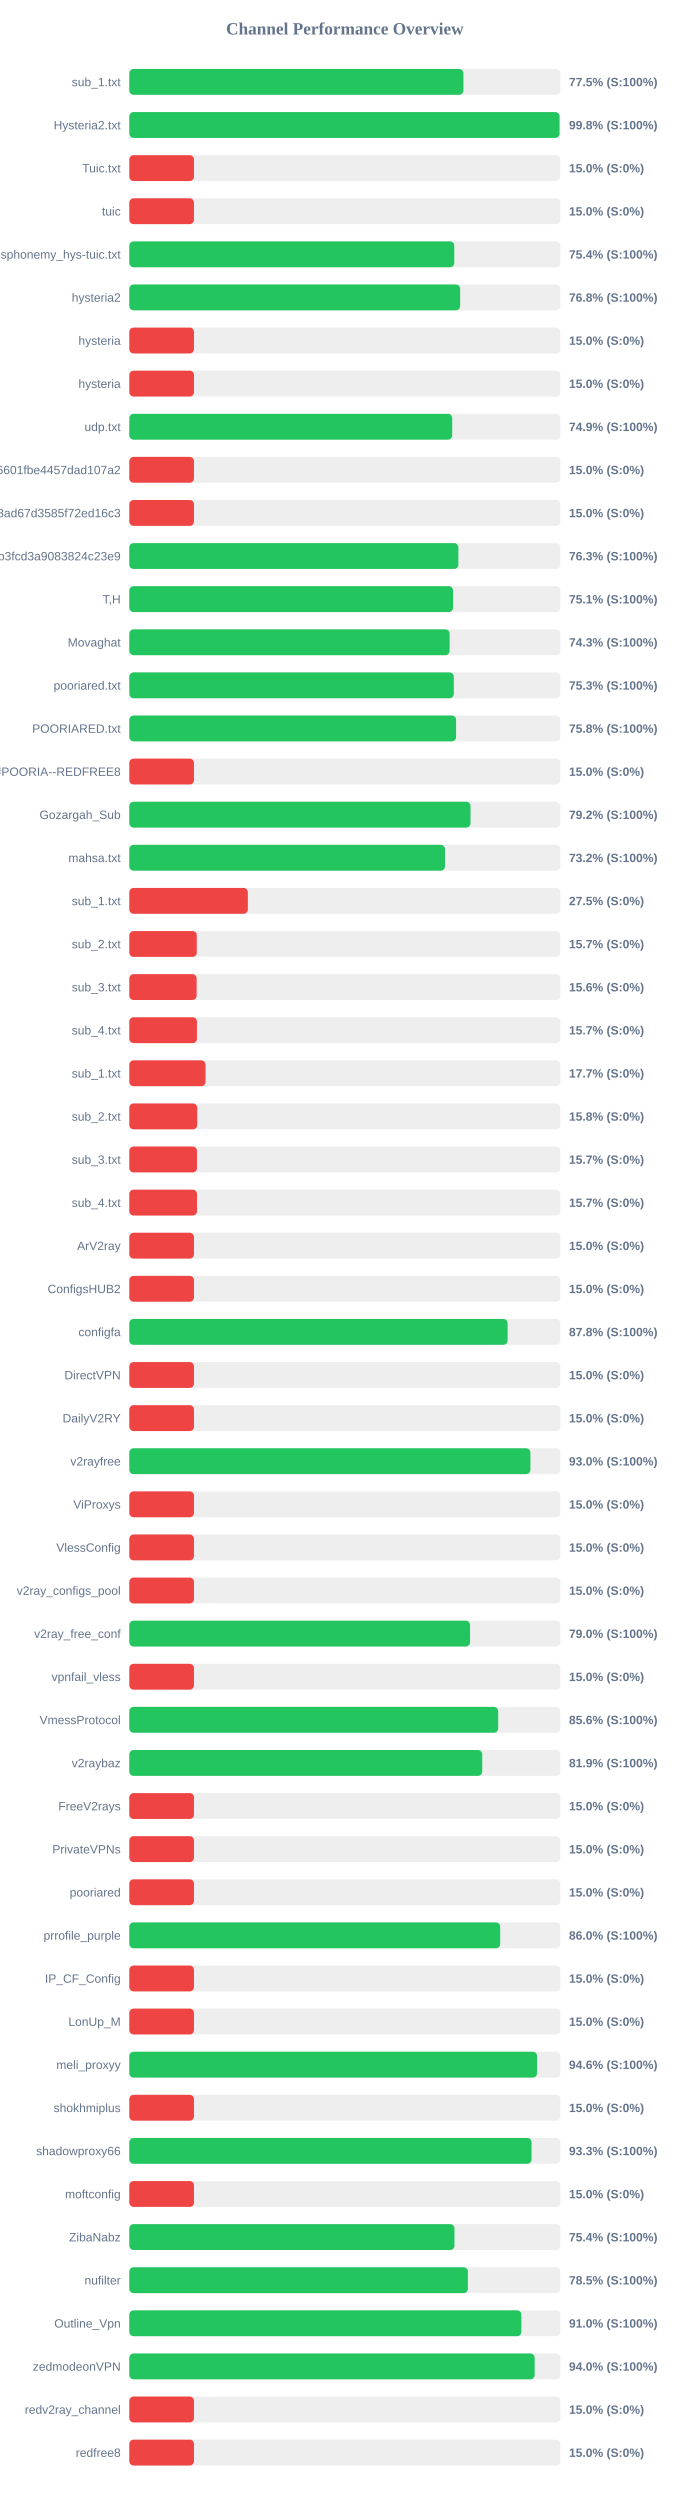
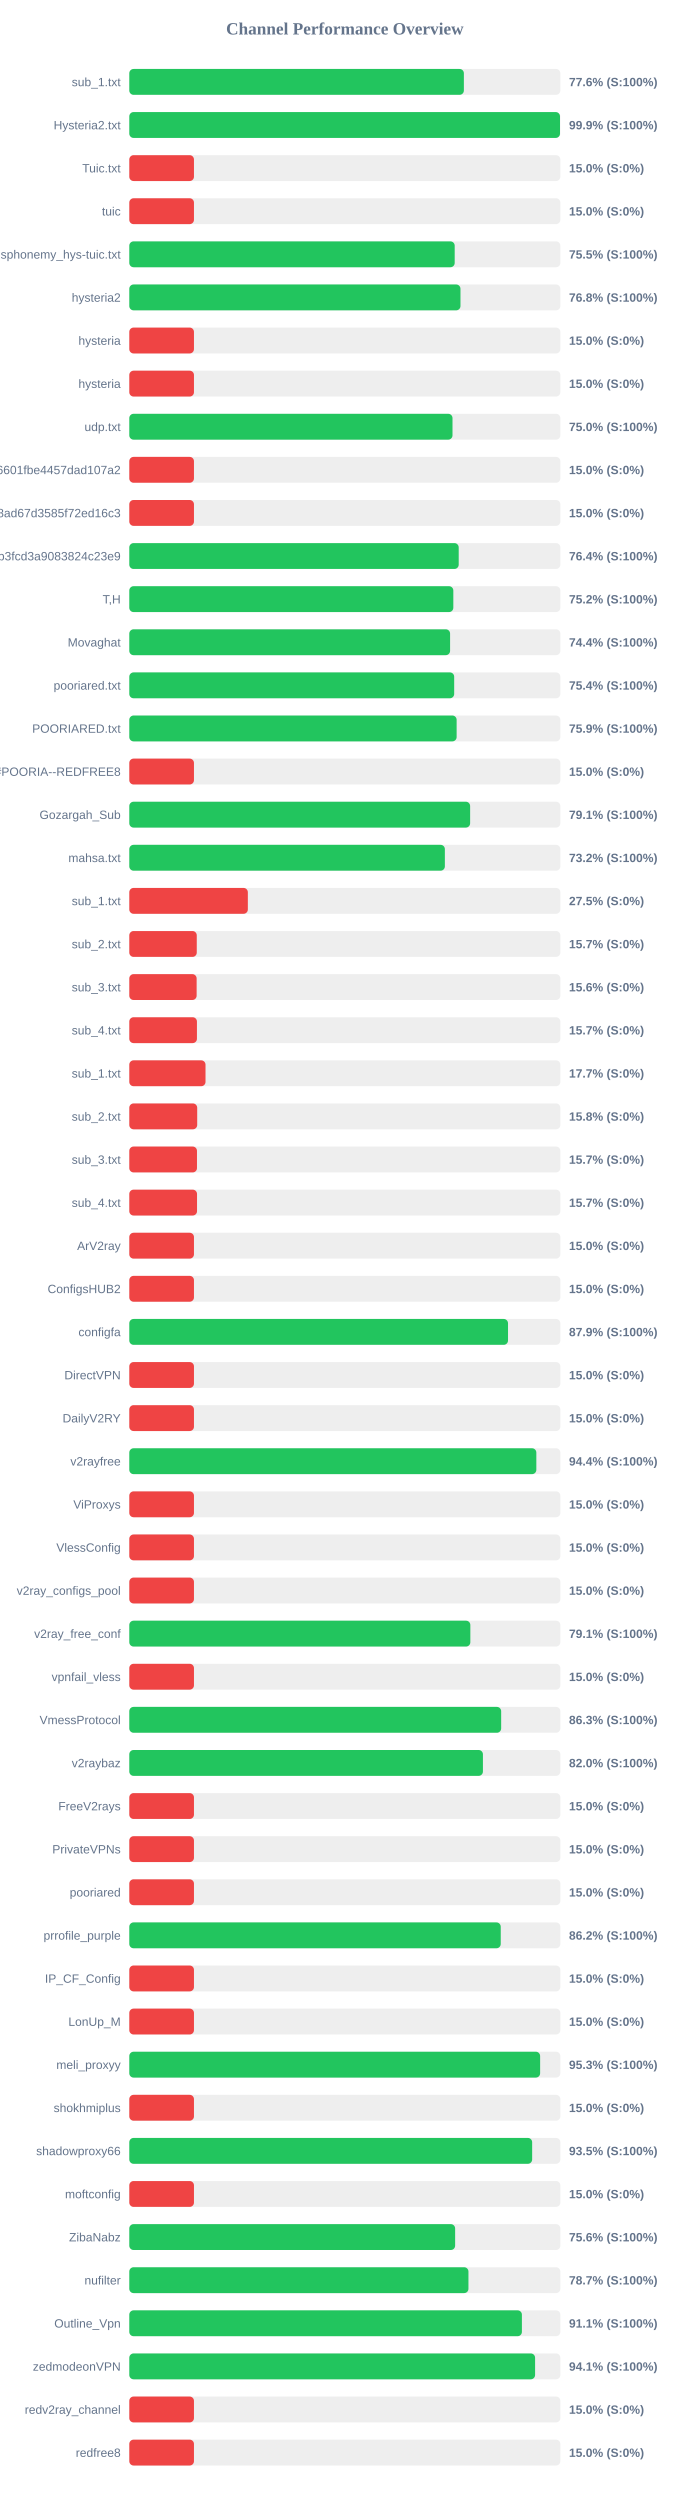
<svg xmlns="http://www.w3.org/2000/svg" width="800" height="2900" version="1.1">
  <style>
        .row { font: 14px Arial; fill: #64748b; }
        .score { font: bold 14px Arial; fill: #64748b; }
    </style>
  <text x="400" y="40" text-anchor="middle" font-size="20px" font-weight="bold" fill="#64748b">Channel Performance Overview</text>
  <rect x="150" y="80" width="500" height="30" fill="#eee" rx="5" />
-   <rect x="150" y="80" width="387.55" height="30" fill="#22c55e" rx="5" />
+   <rect x="150" y="80" width="388.1" height="30" fill="#22c55e" rx="5" />
  <text x="140" y="100" text-anchor="end" class="row">sub_1.txt</text>
-   <text x="660" y="100" text-anchor="start" class="score">77.5% (S:100%)</text>
+   <text x="660" y="100" text-anchor="start" class="score">77.6% (S:100%)</text>
  <rect x="150" y="130" width="500" height="30" fill="#eee" rx="5" />
-   <rect x="150" y="130" width="499.05" height="30" fill="#22c55e" rx="5" />
+   <rect x="150" y="130" width="499.6" height="30" fill="#22c55e" rx="5" />
  <text x="140" y="150" text-anchor="end" class="row">Hysteria2.txt</text>
-   <text x="660" y="150" text-anchor="start" class="score">99.8% (S:100%)</text>
+   <text x="660" y="150" text-anchor="start" class="score">99.9% (S:100%)</text>
  <rect x="150" y="180" width="500" height="30" fill="#eee" rx="5" />
  <rect x="150" y="180" width="75.0" height="30" fill="#ef4444" rx="5" />
  <text x="140" y="200" text-anchor="end" class="row">Tuic.txt</text>
  <text x="660" y="200" text-anchor="start" class="score">15.0% (S:0%)</text>
  <rect x="150" y="230" width="500" height="30" fill="#eee" rx="5" />
  <rect x="150" y="230" width="75.0" height="30" fill="#ef4444" rx="5" />
  <text x="140" y="250" text-anchor="end" class="row">tuic</text>
  <text x="660" y="250" text-anchor="start" class="score">15.0% (S:0%)</text>
  <rect x="150" y="280" width="500" height="30" fill="#eee" rx="5" />
-   <rect x="150" y="280" width="376.95" height="30" fill="#22c55e" rx="5" />
+   <rect x="150" y="280" width="377.45" height="30" fill="#22c55e" rx="5" />
  <text x="140" y="300" text-anchor="end" class="row">ndsphonemy_hys-tuic.txt</text>
-   <text x="660" y="300" text-anchor="start" class="score">75.4% (S:100%)</text>
+   <text x="660" y="300" text-anchor="start" class="score">75.5% (S:100%)</text>
  <rect x="150" y="330" width="500" height="30" fill="#eee" rx="5" />
-   <rect x="150" y="330" width="383.75" height="30" fill="#22c55e" rx="5" />
+   <rect x="150" y="330" width="384.15" height="30" fill="#22c55e" rx="5" />
  <text x="140" y="350" text-anchor="end" class="row">hysteria2</text>
  <text x="660" y="350" text-anchor="start" class="score">76.8% (S:100%)</text>
  <rect x="150" y="380" width="500" height="30" fill="#eee" rx="5" />
  <rect x="150" y="380" width="75.0" height="30" fill="#ef4444" rx="5" />
  <text x="140" y="400" text-anchor="end" class="row">hysteria</text>
  <text x="660" y="400" text-anchor="start" class="score">15.0% (S:0%)</text>
  <rect x="150" y="430" width="500" height="30" fill="#eee" rx="5" />
  <rect x="150" y="430" width="75.0" height="30" fill="#ef4444" rx="5" />
  <text x="140" y="450" text-anchor="end" class="row">hysteria</text>
  <text x="660" y="450" text-anchor="start" class="score">15.0% (S:0%)</text>
  <rect x="150" y="480" width="500" height="30" fill="#eee" rx="5" />
-   <rect x="150" y="480" width="374.55" height="30" fill="#22c55e" rx="5" />
+   <rect x="150" y="480" width="374.9" height="30" fill="#22c55e" rx="5" />
  <text x="140" y="500" text-anchor="end" class="row">udp.txt</text>
-   <text x="660" y="500" text-anchor="start" class="score">74.9% (S:100%)</text>
+   <text x="660" y="500" text-anchor="start" class="score">75.0% (S:100%)</text>
  <rect x="150" y="530" width="500" height="30" fill="#eee" rx="5" />
  <rect x="150" y="530" width="75.0" height="30" fill="#ef4444" rx="5" />
  <text x="140" y="550" text-anchor="end" class="row">6ca22ad3b96aa6601fbe4457dad107a2</text>
  <text x="660" y="550" text-anchor="start" class="score">15.0% (S:0%)</text>
  <rect x="150" y="580" width="500" height="30" fill="#eee" rx="5" />
  <rect x="150" y="580" width="75.0" height="30" fill="#ef4444" rx="5" />
  <text x="140" y="600" text-anchor="end" class="row">d2ddf60933dd08ad67d3585f72ed16c3</text>
  <text x="660" y="600" text-anchor="start" class="score">15.0% (S:0%)</text>
  <rect x="150" y="630" width="500" height="30" fill="#eee" rx="5" />
-   <rect x="150" y="630" width="381.7" height="30" fill="#22c55e" rx="5" />
+   <rect x="150" y="630" width="382.1" height="30" fill="#22c55e" rx="5" />
  <text x="140" y="650" text-anchor="end" class="row">subscribe?token=8bc38a0c131e9b3fcd3a9083824c23e9</text>
-   <text x="660" y="650" text-anchor="start" class="score">76.3% (S:100%)</text>
+   <text x="660" y="650" text-anchor="start" class="score">76.4% (S:100%)</text>
  <rect x="150" y="680" width="500" height="30" fill="#eee" rx="5" />
-   <rect x="150" y="680" width="375.55" height="30" fill="#22c55e" rx="5" />
+   <rect x="150" y="680" width="375.85" height="30" fill="#22c55e" rx="5" />
  <text x="140" y="700" text-anchor="end" class="row">T,H</text>
-   <text x="660" y="700" text-anchor="start" class="score">75.1% (S:100%)</text>
+   <text x="660" y="700" text-anchor="start" class="score">75.2% (S:100%)</text>
  <rect x="150" y="730" width="500" height="30" fill="#eee" rx="5" />
-   <rect x="150" y="730" width="371.55" height="30" fill="#22c55e" rx="5" />
+   <rect x="150" y="730" width="372.1" height="30" fill="#22c55e" rx="5" />
  <text x="140" y="750" text-anchor="end" class="row">Movaghat</text>
-   <text x="660" y="750" text-anchor="start" class="score">74.3% (S:100%)</text>
+   <text x="660" y="750" text-anchor="start" class="score">74.4% (S:100%)</text>
  <rect x="150" y="780" width="500" height="30" fill="#eee" rx="5" />
-   <rect x="150" y="780" width="376.4" height="30" fill="#22c55e" rx="5" />
+   <rect x="150" y="780" width="376.85" height="30" fill="#22c55e" rx="5" />
  <text x="140" y="800" text-anchor="end" class="row">pooriared.txt</text>
-   <text x="660" y="800" text-anchor="start" class="score">75.3% (S:100%)</text>
+   <text x="660" y="800" text-anchor="start" class="score">75.4% (S:100%)</text>
  <rect x="150" y="830" width="500" height="30" fill="#eee" rx="5" />
-   <rect x="150" y="830" width="379.05" height="30" fill="#22c55e" rx="5" />
+   <rect x="150" y="830" width="379.7" height="30" fill="#22c55e" rx="5" />
  <text x="140" y="850" text-anchor="end" class="row">POORIARED.txt</text>
-   <text x="660" y="850" text-anchor="start" class="score">75.8% (S:100%)</text>
+   <text x="660" y="850" text-anchor="start" class="score">75.9% (S:100%)</text>
  <rect x="150" y="880" width="500" height="30" fill="#eee" rx="5" />
  <rect x="150" y="880" width="75.0" height="30" fill="#ef4444" rx="5" />
  <text x="140" y="900" text-anchor="end" class="row">POORIA--REDFREE8.txt#POORIA--REDFREE8</text>
  <text x="660" y="900" text-anchor="start" class="score">15.0% (S:0%)</text>
  <rect x="150" y="930" width="500" height="30" fill="#eee" rx="5" />
-   <rect x="150" y="930" width="395.8" height="30" fill="#22c55e" rx="5" />
+   <rect x="150" y="930" width="395.35" height="30" fill="#22c55e" rx="5" />
  <text x="140" y="950" text-anchor="end" class="row">Gozargah_Sub</text>
-   <text x="660" y="950" text-anchor="start" class="score">79.2% (S:100%)</text>
+   <text x="660" y="950" text-anchor="start" class="score">79.1% (S:100%)</text>
  <rect x="150" y="980" width="500" height="30" fill="#eee" rx="5" />
-   <rect x="150" y="980" width="366.2" height="30" fill="#22c55e" rx="5" />
+   <rect x="150" y="980" width="366.05" height="30" fill="#22c55e" rx="5" />
  <text x="140" y="1000" text-anchor="end" class="row">mahsa.txt</text>
  <text x="660" y="1000" text-anchor="start" class="score">73.2% (S:100%)</text>
  <rect x="150" y="1030" width="500" height="30" fill="#eee" rx="5" />
  <rect x="150" y="1030" width="137.5" height="30" fill="#ef4444" rx="5" />
  <text x="140" y="1050" text-anchor="end" class="row">sub_1.txt</text>
  <text x="660" y="1050" text-anchor="start" class="score">27.5% (S:0%)</text>
  <rect x="150" y="1080" width="500" height="30" fill="#eee" rx="5" />
  <rect x="150" y="1080" width="78.25" height="30" fill="#ef4444" rx="5" />
  <text x="140" y="1100" text-anchor="end" class="row">sub_2.txt</text>
  <text x="660" y="1100" text-anchor="start" class="score">15.7% (S:0%)</text>
  <rect x="150" y="1130" width="500" height="30" fill="#eee" rx="5" />
  <rect x="150" y="1130" width="78.1" height="30" fill="#ef4444" rx="5" />
  <text x="140" y="1150" text-anchor="end" class="row">sub_3.txt</text>
  <text x="660" y="1150" text-anchor="start" class="score">15.6% (S:0%)</text>
  <rect x="150" y="1180" width="500" height="30" fill="#eee" rx="5" />
  <rect x="150" y="1180" width="78.45" height="30" fill="#ef4444" rx="5" />
  <text x="140" y="1200" text-anchor="end" class="row">sub_4.txt</text>
  <text x="660" y="1200" text-anchor="start" class="score">15.7% (S:0%)</text>
  <rect x="150" y="1230" width="500" height="30" fill="#eee" rx="5" />
  <rect x="150" y="1230" width="88.4" height="30" fill="#ef4444" rx="5" />
  <text x="140" y="1250" text-anchor="end" class="row">sub_1.txt</text>
  <text x="660" y="1250" text-anchor="start" class="score">17.7% (S:0%)</text>
  <rect x="150" y="1280" width="500" height="30" fill="#eee" rx="5" />
  <rect x="150" y="1280" width="78.75" height="30" fill="#ef4444" rx="5" />
  <text x="140" y="1300" text-anchor="end" class="row">sub_2.txt</text>
  <text x="660" y="1300" text-anchor="start" class="score">15.8% (S:0%)</text>
  <rect x="150" y="1330" width="500" height="30" fill="#eee" rx="5" />
  <rect x="150" y="1330" width="78.5" height="30" fill="#ef4444" rx="5" />
  <text x="140" y="1350" text-anchor="end" class="row">sub_3.txt</text>
  <text x="660" y="1350" text-anchor="start" class="score">15.7% (S:0%)</text>
  <rect x="150" y="1380" width="500" height="30" fill="#eee" rx="5" />
  <rect x="150" y="1380" width="78.55" height="30" fill="#ef4444" rx="5" />
  <text x="140" y="1400" text-anchor="end" class="row">sub_4.txt</text>
  <text x="660" y="1400" text-anchor="start" class="score">15.7% (S:0%)</text>
  <rect x="150" y="1430" width="500" height="30" fill="#eee" rx="5" />
  <rect x="150" y="1430" width="75.0" height="30" fill="#ef4444" rx="5" />
  <text x="140" y="1450" text-anchor="end" class="row">ArV2ray</text>
  <text x="660" y="1450" text-anchor="start" class="score">15.0% (S:0%)</text>
  <rect x="150" y="1480" width="500" height="30" fill="#eee" rx="5" />
  <rect x="150" y="1480" width="75.0" height="30" fill="#ef4444" rx="5" />
  <text x="140" y="1500" text-anchor="end" class="row">ConfigsHUB2</text>
  <text x="660" y="1500" text-anchor="start" class="score">15.0% (S:0%)</text>
  <rect x="150" y="1530" width="500" height="30" fill="#eee" rx="5" />
-   <rect x="150" y="1530" width="438.85" height="30" fill="#22c55e" rx="5" />
+   <rect x="150" y="1530" width="439.3" height="30" fill="#22c55e" rx="5" />
  <text x="140" y="1550" text-anchor="end" class="row">configfa</text>
-   <text x="660" y="1550" text-anchor="start" class="score">87.8% (S:100%)</text>
+   <text x="660" y="1550" text-anchor="start" class="score">87.9% (S:100%)</text>
  <rect x="150" y="1580" width="500" height="30" fill="#eee" rx="5" />
  <rect x="150" y="1580" width="75.0" height="30" fill="#ef4444" rx="5" />
  <text x="140" y="1600" text-anchor="end" class="row">DirectVPN</text>
  <text x="660" y="1600" text-anchor="start" class="score">15.0% (S:0%)</text>
  <rect x="150" y="1630" width="500" height="30" fill="#eee" rx="5" />
  <rect x="150" y="1630" width="75.0" height="30" fill="#ef4444" rx="5" />
  <text x="140" y="1650" text-anchor="end" class="row">DailyV2RY</text>
  <text x="660" y="1650" text-anchor="start" class="score">15.0% (S:0%)</text>
  <rect x="150" y="1680" width="500" height="30" fill="#eee" rx="5" />
-   <rect x="150" y="1680" width="465.25" height="30" fill="#22c55e" rx="5" />
+   <rect x="150" y="1680" width="472.15" height="30" fill="#22c55e" rx="5" />
  <text x="140" y="1700" text-anchor="end" class="row">v2rayfree</text>
-   <text x="660" y="1700" text-anchor="start" class="score">93.0% (S:100%)</text>
+   <text x="660" y="1700" text-anchor="start" class="score">94.4% (S:100%)</text>
  <rect x="150" y="1730" width="500" height="30" fill="#eee" rx="5" />
  <rect x="150" y="1730" width="75.0" height="30" fill="#ef4444" rx="5" />
  <text x="140" y="1750" text-anchor="end" class="row">ViProxys</text>
  <text x="660" y="1750" text-anchor="start" class="score">15.0% (S:0%)</text>
  <rect x="150" y="1780" width="500" height="30" fill="#eee" rx="5" />
  <rect x="150" y="1780" width="75.0" height="30" fill="#ef4444" rx="5" />
  <text x="140" y="1800" text-anchor="end" class="row">VlessConfig</text>
  <text x="660" y="1800" text-anchor="start" class="score">15.0% (S:0%)</text>
  <rect x="150" y="1830" width="500" height="30" fill="#eee" rx="5" />
  <rect x="150" y="1830" width="75.0" height="30" fill="#ef4444" rx="5" />
  <text x="140" y="1850" text-anchor="end" class="row">v2ray_configs_pool</text>
  <text x="660" y="1850" text-anchor="start" class="score">15.0% (S:0%)</text>
  <rect x="150" y="1880" width="500" height="30" fill="#eee" rx="5" />
-   <rect x="150" y="1880" width="395.25" height="30" fill="#22c55e" rx="5" />
+   <rect x="150" y="1880" width="395.6" height="30" fill="#22c55e" rx="5" />
  <text x="140" y="1900" text-anchor="end" class="row">v2ray_free_conf</text>
-   <text x="660" y="1900" text-anchor="start" class="score">79.0% (S:100%)</text>
+   <text x="660" y="1900" text-anchor="start" class="score">79.1% (S:100%)</text>
  <rect x="150" y="1930" width="500" height="30" fill="#eee" rx="5" />
  <rect x="150" y="1930" width="75.0" height="30" fill="#ef4444" rx="5" />
  <text x="140" y="1950" text-anchor="end" class="row">vpnfail_vless</text>
  <text x="660" y="1950" text-anchor="start" class="score">15.0% (S:0%)</text>
  <rect x="150" y="1980" width="500" height="30" fill="#eee" rx="5" />
-   <rect x="150" y="1980" width="427.9" height="30" fill="#22c55e" rx="5" />
+   <rect x="150" y="1980" width="431.35" height="30" fill="#22c55e" rx="5" />
  <text x="140" y="2000" text-anchor="end" class="row">VmessProtocol</text>
-   <text x="660" y="2000" text-anchor="start" class="score">85.6% (S:100%)</text>
+   <text x="660" y="2000" text-anchor="start" class="score">86.3% (S:100%)</text>
  <rect x="150" y="2030" width="500" height="30" fill="#eee" rx="5" />
-   <rect x="150" y="2030" width="409.4" height="30" fill="#22c55e" rx="5" />
+   <rect x="150" y="2030" width="410.2" height="30" fill="#22c55e" rx="5" />
  <text x="140" y="2050" text-anchor="end" class="row">v2raybaz</text>
-   <text x="660" y="2050" text-anchor="start" class="score">81.9% (S:100%)</text>
+   <text x="660" y="2050" text-anchor="start" class="score">82.0% (S:100%)</text>
  <rect x="150" y="2080" width="500" height="30" fill="#eee" rx="5" />
  <rect x="150" y="2080" width="75.0" height="30" fill="#ef4444" rx="5" />
  <text x="140" y="2100" text-anchor="end" class="row">FreeV2rays</text>
  <text x="660" y="2100" text-anchor="start" class="score">15.0% (S:0%)</text>
  <rect x="150" y="2130" width="500" height="30" fill="#eee" rx="5" />
  <rect x="150" y="2130" width="75.0" height="30" fill="#ef4444" rx="5" />
  <text x="140" y="2150" text-anchor="end" class="row">PrivateVPNs</text>
  <text x="660" y="2150" text-anchor="start" class="score">15.0% (S:0%)</text>
  <rect x="150" y="2180" width="500" height="30" fill="#eee" rx="5" />
  <rect x="150" y="2180" width="75.0" height="30" fill="#ef4444" rx="5" />
  <text x="140" y="2200" text-anchor="end" class="row">pooriared</text>
  <text x="660" y="2200" text-anchor="start" class="score">15.0% (S:0%)</text>
  <rect x="150" y="2230" width="500" height="30" fill="#eee" rx="5" />
-   <rect x="150" y="2230" width="430.2" height="30" fill="#22c55e" rx="5" />
+   <rect x="150" y="2230" width="430.85" height="30" fill="#22c55e" rx="5" />
  <text x="140" y="2250" text-anchor="end" class="row">prrofile_purple</text>
-   <text x="660" y="2250" text-anchor="start" class="score">86.0% (S:100%)</text>
+   <text x="660" y="2250" text-anchor="start" class="score">86.2% (S:100%)</text>
  <rect x="150" y="2280" width="500" height="30" fill="#eee" rx="5" />
  <rect x="150" y="2280" width="75.0" height="30" fill="#ef4444" rx="5" />
  <text x="140" y="2300" text-anchor="end" class="row">IP_CF_Config</text>
  <text x="660" y="2300" text-anchor="start" class="score">15.0% (S:0%)</text>
  <rect x="150" y="2330" width="500" height="30" fill="#eee" rx="5" />
  <rect x="150" y="2330" width="75.0" height="30" fill="#ef4444" rx="5" />
  <text x="140" y="2350" text-anchor="end" class="row">LonUp_M</text>
  <text x="660" y="2350" text-anchor="start" class="score">15.0% (S:0%)</text>
  <rect x="150" y="2380" width="500" height="30" fill="#eee" rx="5" />
-   <rect x="150" y="2380" width="472.95" height="30" fill="#22c55e" rx="5" />
+   <rect x="150" y="2380" width="476.55" height="30" fill="#22c55e" rx="5" />
  <text x="140" y="2400" text-anchor="end" class="row">meli_proxyy</text>
-   <text x="660" y="2400" text-anchor="start" class="score">94.6% (S:100%)</text>
+   <text x="660" y="2400" text-anchor="start" class="score">95.3% (S:100%)</text>
  <rect x="150" y="2430" width="500" height="30" fill="#eee" rx="5" />
  <rect x="150" y="2430" width="75.0" height="30" fill="#ef4444" rx="5" />
  <text x="140" y="2450" text-anchor="end" class="row">shokhmiplus</text>
  <text x="660" y="2450" text-anchor="start" class="score">15.0% (S:0%)</text>
  <rect x="150" y="2480" width="500" height="30" fill="#eee" rx="5" />
-   <rect x="150" y="2480" width="466.6" height="30" fill="#22c55e" rx="5" />
+   <rect x="150" y="2480" width="467.3" height="30" fill="#22c55e" rx="5" />
  <text x="140" y="2500" text-anchor="end" class="row">shadowproxy66</text>
-   <text x="660" y="2500" text-anchor="start" class="score">93.3% (S:100%)</text>
+   <text x="660" y="2500" text-anchor="start" class="score">93.5% (S:100%)</text>
  <rect x="150" y="2530" width="500" height="30" fill="#eee" rx="5" />
  <rect x="150" y="2530" width="75.0" height="30" fill="#ef4444" rx="5" />
  <text x="140" y="2550" text-anchor="end" class="row">moftconfig</text>
  <text x="660" y="2550" text-anchor="start" class="score">15.0% (S:0%)</text>
  <rect x="150" y="2580" width="500" height="30" fill="#eee" rx="5" />
-   <rect x="150" y="2580" width="377.2" height="30" fill="#22c55e" rx="5" />
+   <rect x="150" y="2580" width="377.95" height="30" fill="#22c55e" rx="5" />
  <text x="140" y="2600" text-anchor="end" class="row">ZibaNabz</text>
-   <text x="660" y="2600" text-anchor="start" class="score">75.4% (S:100%)</text>
+   <text x="660" y="2600" text-anchor="start" class="score">75.6% (S:100%)</text>
  <rect x="150" y="2630" width="500" height="30" fill="#eee" rx="5" />
-   <rect x="150" y="2630" width="392.75" height="30" fill="#22c55e" rx="5" />
+   <rect x="150" y="2630" width="393.4" height="30" fill="#22c55e" rx="5" />
  <text x="140" y="2650" text-anchor="end" class="row">nufilter</text>
-   <text x="660" y="2650" text-anchor="start" class="score">78.5% (S:100%)</text>
+   <text x="660" y="2650" text-anchor="start" class="score">78.7% (S:100%)</text>
  <rect x="150" y="2680" width="500" height="30" fill="#eee" rx="5" />
-   <rect x="150" y="2680" width="454.8" height="30" fill="#22c55e" rx="5" />
+   <rect x="150" y="2680" width="455.4" height="30" fill="#22c55e" rx="5" />
  <text x="140" y="2700" text-anchor="end" class="row">Outline_Vpn</text>
-   <text x="660" y="2700" text-anchor="start" class="score">91.0% (S:100%)</text>
+   <text x="660" y="2700" text-anchor="start" class="score">91.1% (S:100%)</text>
  <rect x="150" y="2730" width="500" height="30" fill="#eee" rx="5" />
-   <rect x="150" y="2730" width="470.2" height="30" fill="#22c55e" rx="5" />
+   <rect x="150" y="2730" width="470.7" height="30" fill="#22c55e" rx="5" />
  <text x="140" y="2750" text-anchor="end" class="row">zedmodeonVPN</text>
-   <text x="660" y="2750" text-anchor="start" class="score">94.0% (S:100%)</text>
+   <text x="660" y="2750" text-anchor="start" class="score">94.1% (S:100%)</text>
  <rect x="150" y="2780" width="500" height="30" fill="#eee" rx="5" />
  <rect x="150" y="2780" width="75.0" height="30" fill="#ef4444" rx="5" />
  <text x="140" y="2800" text-anchor="end" class="row">redv2ray_channel</text>
  <text x="660" y="2800" text-anchor="start" class="score">15.0% (S:0%)</text>
  <rect x="150" y="2830" width="500" height="30" fill="#eee" rx="5" />
  <rect x="150" y="2830" width="75.0" height="30" fill="#ef4444" rx="5" />
  <text x="140" y="2850" text-anchor="end" class="row">redfree8</text>
  <text x="660" y="2850" text-anchor="start" class="score">15.0% (S:0%)</text>
</svg>
